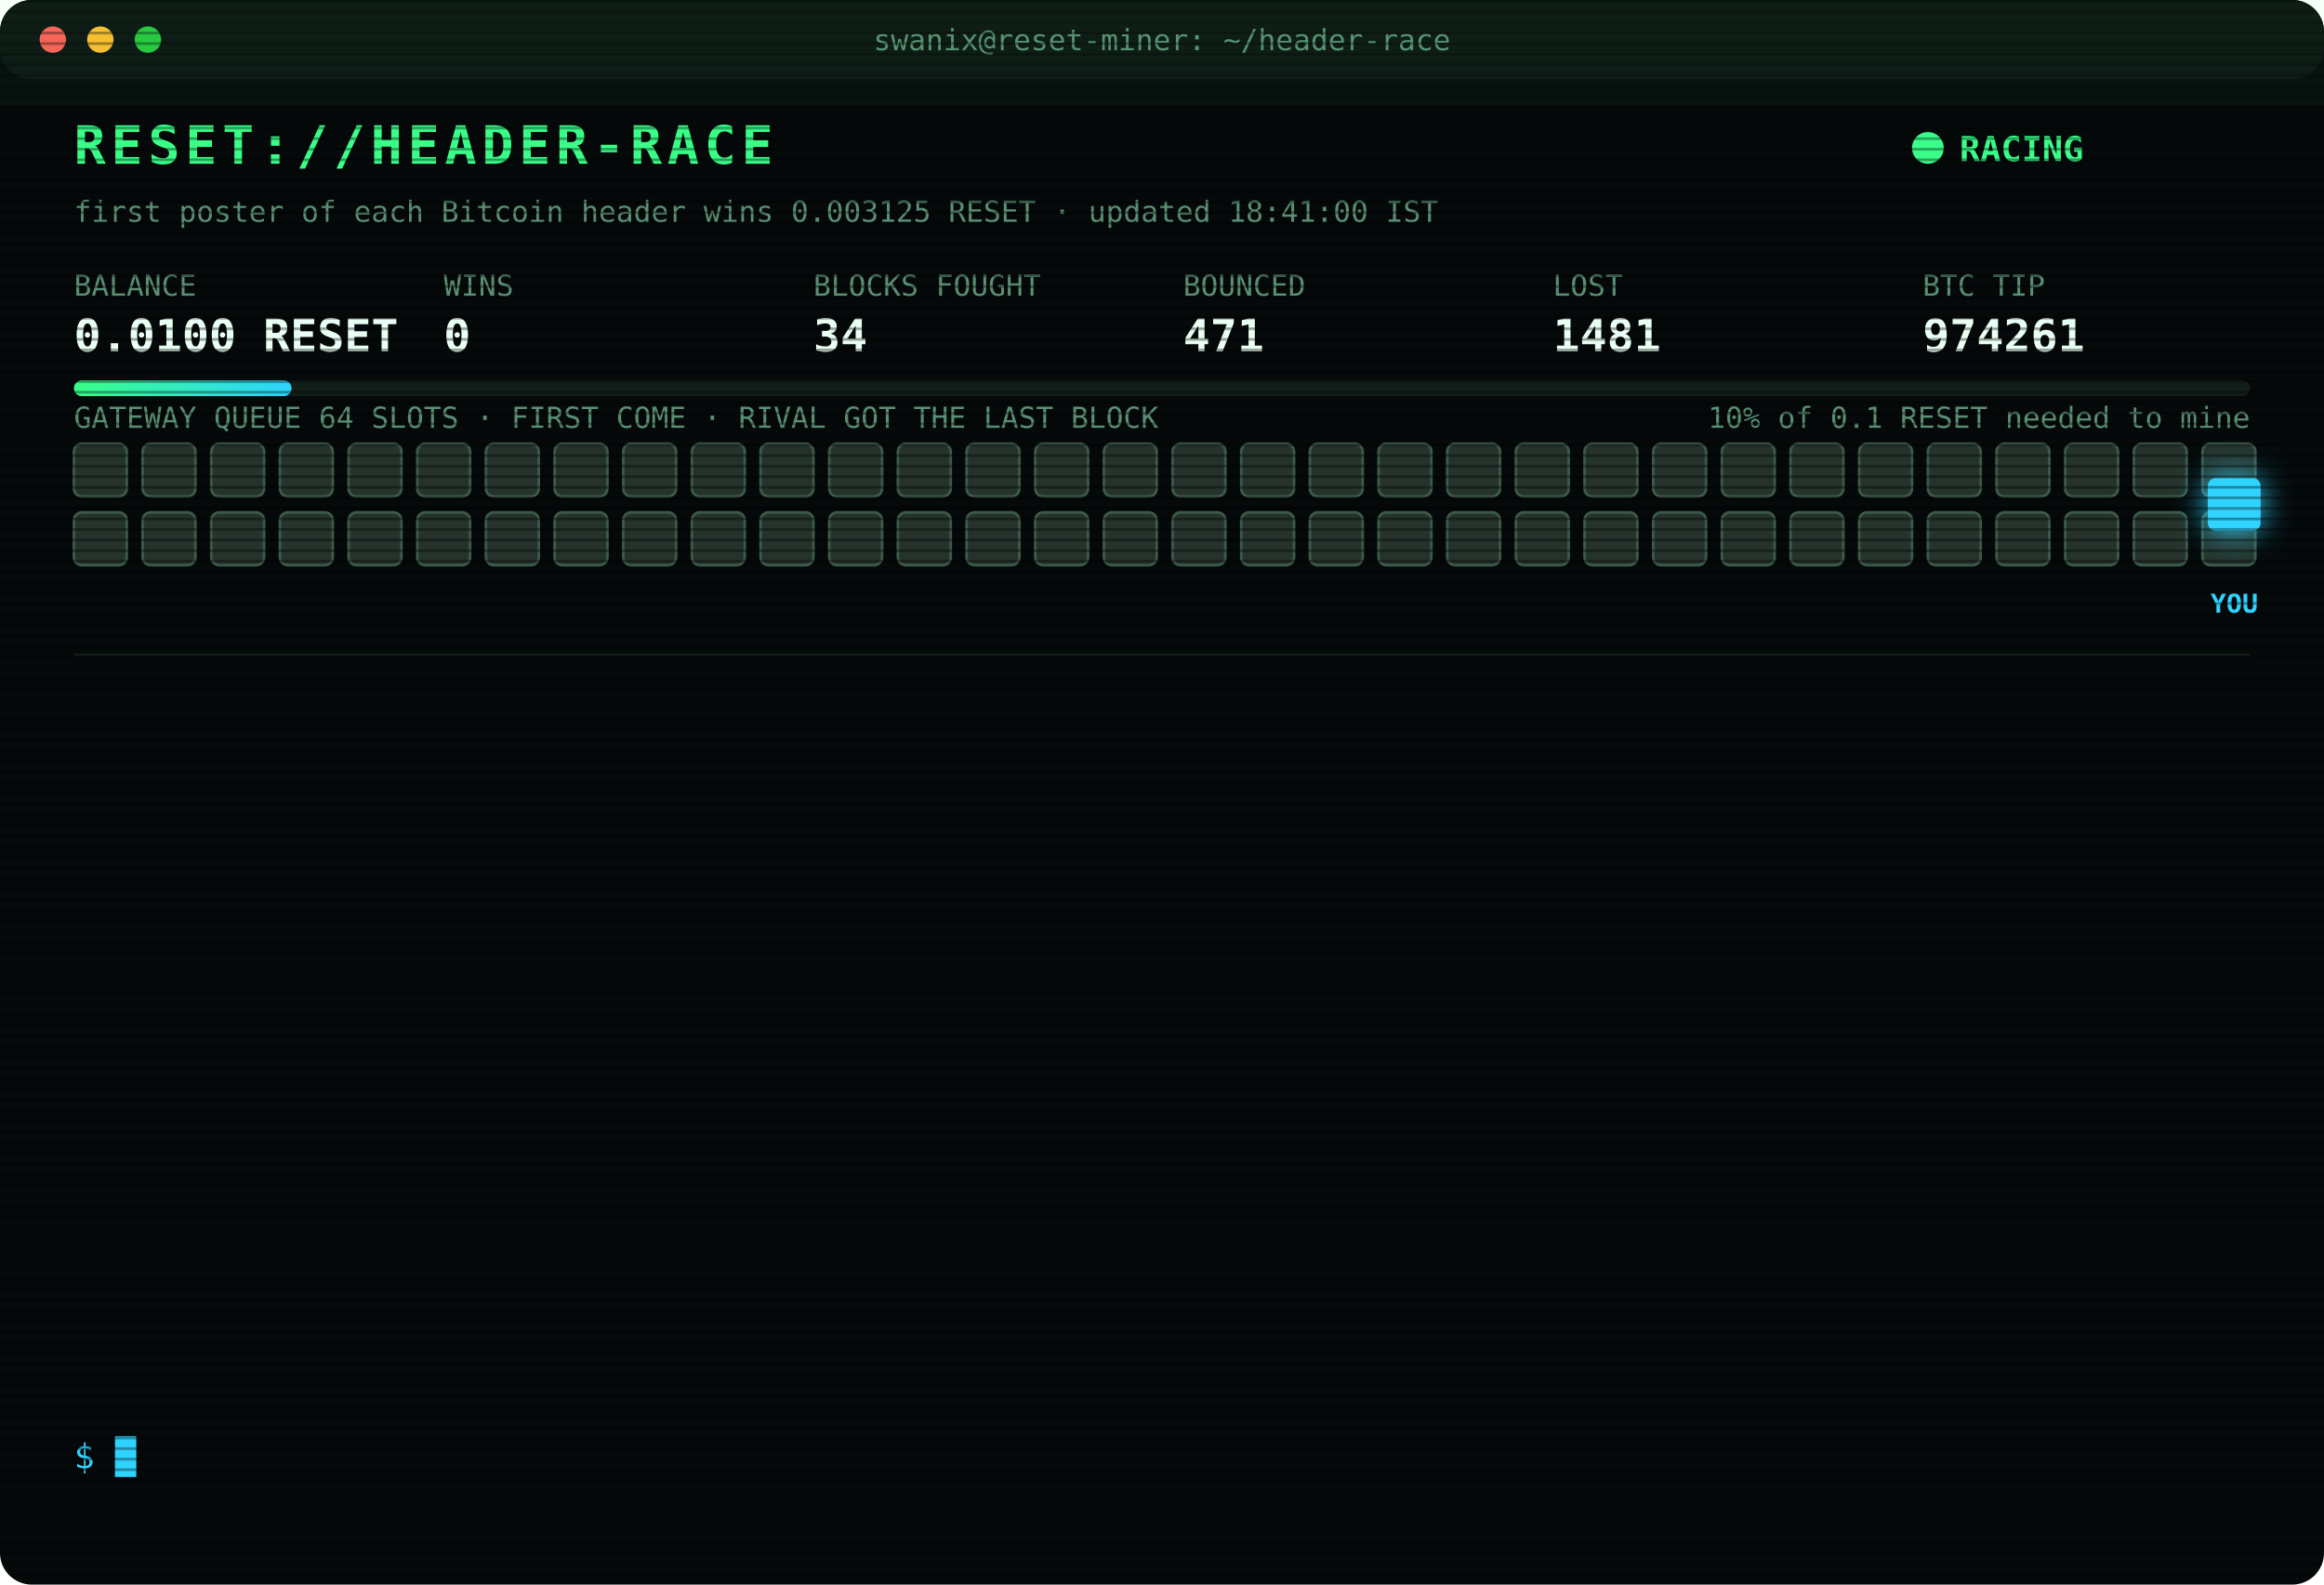
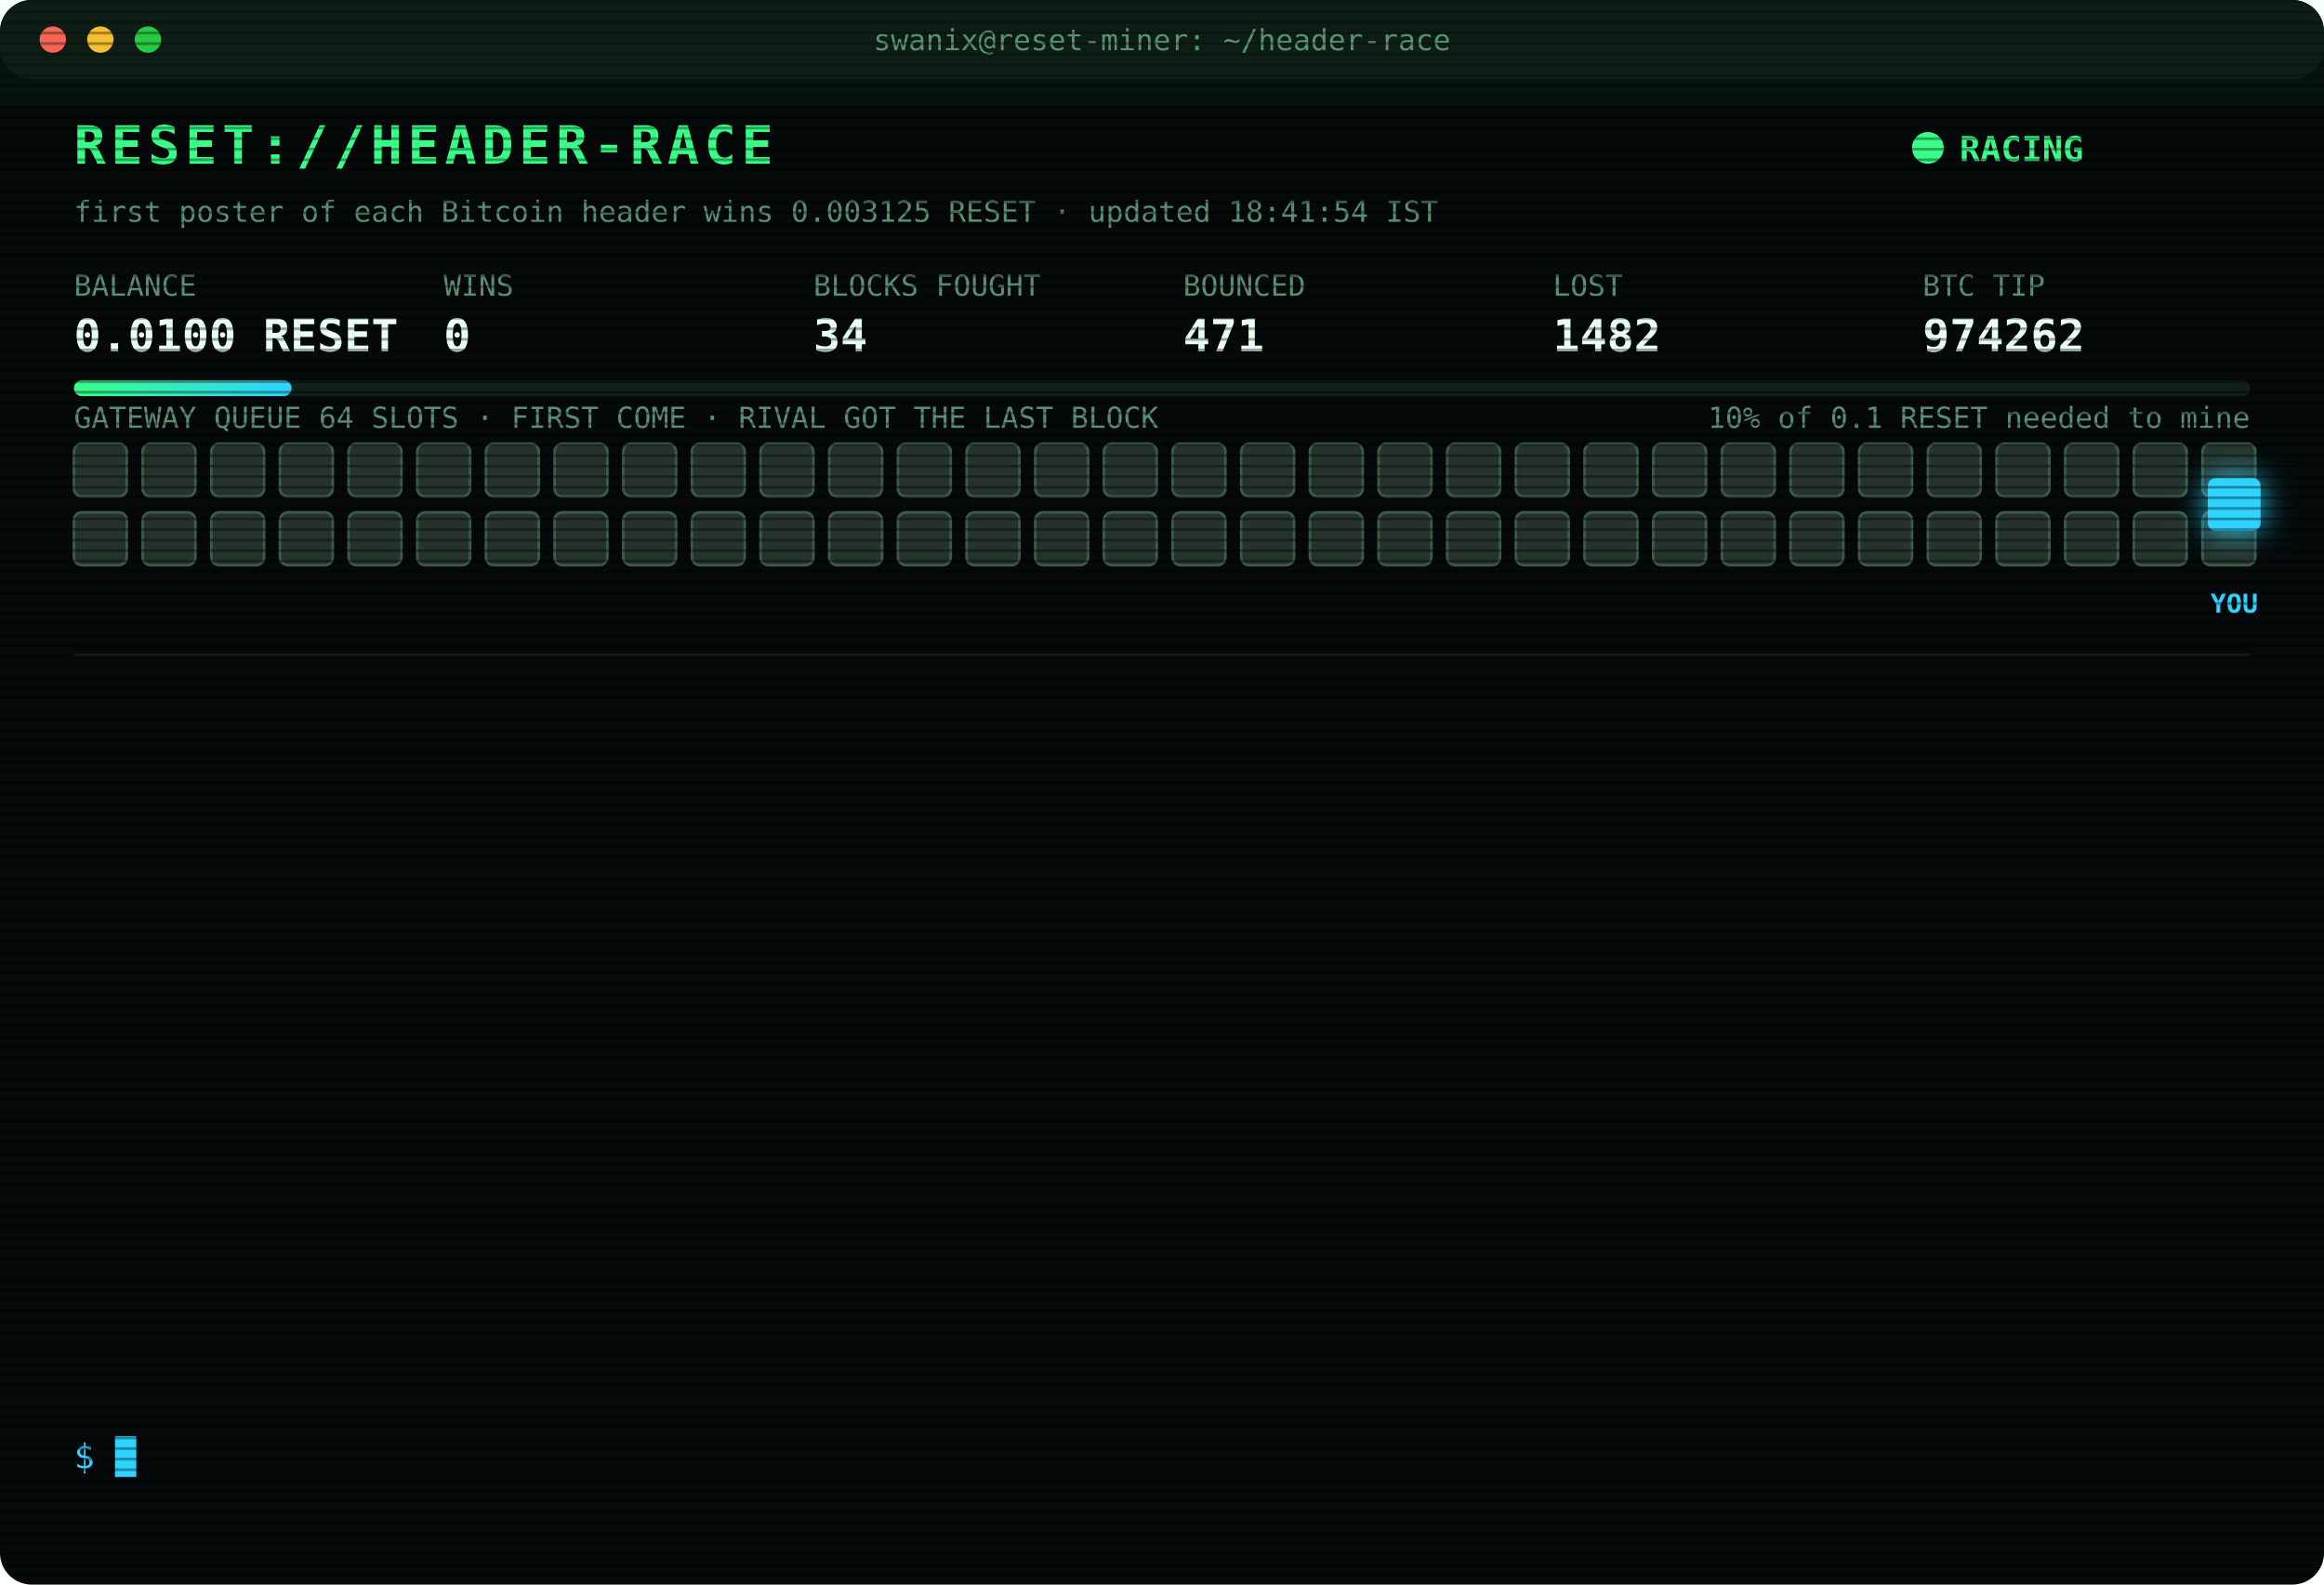
<svg xmlns="http://www.w3.org/2000/svg" width="880" height="600" viewBox="0 0 880 600" font-family="ui-monospace,SFMono-Regular,Menlo,Consolas,monospace">
  <style>
text{font-size:13px;fill:#7CFFB2}
.title{font-size:20px;font-weight:700;fill:#39FF88;letter-spacing:2px;animation:glitch 3s infinite steps(1)}
.sub{fill:#2fd3ff}.k{fill:#5a8f73;font-size:11px}.v{font-size:17px;font-weight:700;fill:#eafff3}
.ts{fill:#3f6b56}.boot{fill:#2fd3ff}.dim{fill:#5a8f73}.bad{fill:#ff4d6d}.warn{fill:#ffd23f}.mag{fill:#ff5cf0}.win{fill:#39FF88;font-weight:700}
.tag{font-size:10px;fill:#2fd3ff;font-weight:700}
.rival{fill:#26332c;stroke:#3c5a49;animation:jam 1.2s infinite alternate}
.idle{fill:#141c18;stroke:#22302a;animation:breathe 4s infinite}
.me{fill:#2fd3ff;filter:drop-shadow(0 0 6px #2fd3ff)}
.hover{animation:nudge 1.1s infinite ease-in-out}.bounce{animation:kick 1.4s infinite}
.ln{opacity:0;animation:in .4s forwards}
.cur{animation:blink 1s infinite steps(1)}
.scan{animation:scan 6s infinite linear}
.led{animation:blink 1.4s infinite}
@keyframes in{from{opacity:0;transform:translateX(-6px)}to{opacity:1;transform:none}}
@keyframes blink{50%{opacity:0}}
@keyframes jam{to{fill:#33463b}}
@keyframes breathe{50%{opacity:.4}}
@keyframes nudge{50%{transform:translateX(-10px)}}
@keyframes kick{0%,100%{transform:none}30%{transform:translateX(-14px)}55%{transform:translateX(10px) translateY(-6px)}}
@keyframes glitch{0%,92%{transform:none}93%{transform:translateX(2px);fill:#ff4d6d}95%{transform:translateX(-2px);fill:#2fd3ff}97%{transform:none}}
@keyframes scan{from{transform:translateY(-40px)}to{transform:translateY(600px)}}
</style>
  <defs>
    <pattern id="sl" width="4" height="4" patternUnits="userSpaceOnUse">
      <rect width="4" height="1" fill="#000" opacity=".35" />
    </pattern>
    <linearGradient id="bar">
      <stop offset="0" stop-color="#39FF88" />
      <stop offset="1" stop-color="#2fd3ff" />
    </linearGradient>
  </defs>
  <rect width="880" height="600" rx="12" fill="#05090a" />
  <rect width="880" height="30" rx="12" fill="#0d1512" />
  <circle cx="20" cy="15" r="5" fill="#ff5f57" />
  <circle cx="38" cy="15" r="5" fill="#febc2e" />
  <circle cx="56" cy="15" r="5" fill="#28c840" />
  <text x="440" y="19" text-anchor="middle" class="k">swanix@reset-miner: ~/header-race</text>
  <text x="28" y="62" class="title">RESET://HEADER-RACE</text>
  <circle class="led" cx="730" cy="56" r="6" fill="#39FF88" />
  <text x="742" y="61" class="win">RACING</text>
-   <text x="28" y="84" class="k">first poster of each Bitcoin header wins 0.003125 RESET · updated 18:41:00 IST</text>
+   <text x="28" y="84" class="k">first poster of each Bitcoin header wins 0.003125 RESET · updated 18:41:54 IST</text>
  <text x="28" y="112" class="k">BALANCE</text>
  <text x="28" y="133" class="v">0.0100 RESET</text>
  <text x="168" y="112" class="k">WINS</text>
  <text x="168" y="133" class="v">0</text>
  <text x="308" y="112" class="k">BLOCKS FOUGHT</text>
  <text x="308" y="133" class="v">34</text>
  <text x="448" y="112" class="k">BOUNCED</text>
  <text x="448" y="133" class="v">471</text>
  <text x="588" y="112" class="k">LOST</text>
-   <text x="588" y="133" class="v">1481</text>
+   <text x="588" y="133" class="v">1482</text>
  <text x="728" y="112" class="k">BTC TIP</text>
-   <text x="728" y="133" class="v">974261</text>
+   <text x="728" y="133" class="v">974262</text>
  <rect x="28" y="144" width="824" height="6" rx="3" fill="#13201a" />
  <rect x="28" y="144" width="82.4" height="6" rx="3" fill="url(#bar)" />
  <text x="852" y="162" text-anchor="end" class="k">10% of 0.1 RESET needed to mine</text>
  <text x="28" y="162" class="k">GATEWAY QUEUE 64 SLOTS · FIRST COME · RIVAL GOT THE LAST BLOCK</text>
  <rect class="rival" x="28" y="168" width="20" height="20" rx="3" style="animation-delay:0.00s" />
  <rect class="rival" x="54" y="168" width="20" height="20" rx="3" style="animation-delay:0.05s" />
  <rect class="rival" x="80" y="168" width="20" height="20" rx="3" style="animation-delay:0.10s" />
  <rect class="rival" x="106" y="168" width="20" height="20" rx="3" style="animation-delay:0.15s" />
  <rect class="rival" x="132" y="168" width="20" height="20" rx="3" style="animation-delay:0.20s" />
  <rect class="rival" x="158" y="168" width="20" height="20" rx="3" style="animation-delay:0.25s" />
  <rect class="rival" x="184" y="168" width="20" height="20" rx="3" style="animation-delay:0.30s" />
  <rect class="rival" x="210" y="168" width="20" height="20" rx="3" style="animation-delay:0.35s" />
  <rect class="rival" x="236" y="168" width="20" height="20" rx="3" style="animation-delay:0.40s" />
  <rect class="rival" x="262" y="168" width="20" height="20" rx="3" style="animation-delay:0.45s" />
  <rect class="rival" x="288" y="168" width="20" height="20" rx="3" style="animation-delay:0.50s" />
  <rect class="rival" x="314" y="168" width="20" height="20" rx="3" style="animation-delay:0.55s" />
  <rect class="rival" x="340" y="168" width="20" height="20" rx="3" style="animation-delay:0.60s" />
  <rect class="rival" x="366" y="168" width="20" height="20" rx="3" style="animation-delay:0.65s" />
  <rect class="rival" x="392" y="168" width="20" height="20" rx="3" style="animation-delay:0.70s" />
  <rect class="rival" x="418" y="168" width="20" height="20" rx="3" style="animation-delay:0.75s" />
  <rect class="rival" x="444" y="168" width="20" height="20" rx="3" style="animation-delay:0.80s" />
  <rect class="rival" x="470" y="168" width="20" height="20" rx="3" style="animation-delay:0.85s" />
  <rect class="rival" x="496" y="168" width="20" height="20" rx="3" style="animation-delay:0.90s" />
  <rect class="rival" x="522" y="168" width="20" height="20" rx="3" style="animation-delay:0.95s" />
  <rect class="rival" x="548" y="168" width="20" height="20" rx="3" style="animation-delay:1.00s" />
  <rect class="rival" x="574" y="168" width="20" height="20" rx="3" style="animation-delay:1.05s" />
  <rect class="rival" x="600" y="168" width="20" height="20" rx="3" style="animation-delay:1.10s" />
  <rect class="rival" x="626" y="168" width="20" height="20" rx="3" style="animation-delay:1.15s" />
  <rect class="rival" x="652" y="168" width="20" height="20" rx="3" style="animation-delay:1.20s" />
  <rect class="rival" x="678" y="168" width="20" height="20" rx="3" style="animation-delay:1.25s" />
  <rect class="rival" x="704" y="168" width="20" height="20" rx="3" style="animation-delay:1.30s" />
  <rect class="rival" x="730" y="168" width="20" height="20" rx="3" style="animation-delay:1.35s" />
  <rect class="rival" x="756" y="168" width="20" height="20" rx="3" style="animation-delay:1.40s" />
  <rect class="rival" x="782" y="168" width="20" height="20" rx="3" style="animation-delay:1.45s" />
  <rect class="rival" x="808" y="168" width="20" height="20" rx="3" style="animation-delay:1.50s" />
  <rect class="rival" x="834" y="168" width="20" height="20" rx="3" style="animation-delay:1.55s" />
  <rect class="rival" x="28" y="194" width="20" height="20" rx="3" style="animation-delay:1.60s" />
  <rect class="rival" x="54" y="194" width="20" height="20" rx="3" style="animation-delay:1.65s" />
  <rect class="rival" x="80" y="194" width="20" height="20" rx="3" style="animation-delay:1.70s" />
  <rect class="rival" x="106" y="194" width="20" height="20" rx="3" style="animation-delay:1.75s" />
  <rect class="rival" x="132" y="194" width="20" height="20" rx="3" style="animation-delay:1.80s" />
  <rect class="rival" x="158" y="194" width="20" height="20" rx="3" style="animation-delay:1.85s" />
  <rect class="rival" x="184" y="194" width="20" height="20" rx="3" style="animation-delay:1.90s" />
  <rect class="rival" x="210" y="194" width="20" height="20" rx="3" style="animation-delay:1.95s" />
  <rect class="rival" x="236" y="194" width="20" height="20" rx="3" style="animation-delay:2.00s" />
  <rect class="rival" x="262" y="194" width="20" height="20" rx="3" style="animation-delay:2.05s" />
  <rect class="rival" x="288" y="194" width="20" height="20" rx="3" style="animation-delay:2.10s" />
  <rect class="rival" x="314" y="194" width="20" height="20" rx="3" style="animation-delay:2.15s" />
  <rect class="rival" x="340" y="194" width="20" height="20" rx="3" style="animation-delay:2.20s" />
  <rect class="rival" x="366" y="194" width="20" height="20" rx="3" style="animation-delay:2.25s" />
  <rect class="rival" x="392" y="194" width="20" height="20" rx="3" style="animation-delay:2.30s" />
  <rect class="rival" x="418" y="194" width="20" height="20" rx="3" style="animation-delay:2.35s" />
  <rect class="rival" x="444" y="194" width="20" height="20" rx="3" style="animation-delay:2.40s" />
  <rect class="rival" x="470" y="194" width="20" height="20" rx="3" style="animation-delay:2.45s" />
  <rect class="rival" x="496" y="194" width="20" height="20" rx="3" style="animation-delay:2.50s" />
  <rect class="rival" x="522" y="194" width="20" height="20" rx="3" style="animation-delay:2.55s" />
  <rect class="rival" x="548" y="194" width="20" height="20" rx="3" style="animation-delay:2.60s" />
  <rect class="rival" x="574" y="194" width="20" height="20" rx="3" style="animation-delay:2.65s" />
  <rect class="rival" x="600" y="194" width="20" height="20" rx="3" style="animation-delay:2.70s" />
  <rect class="rival" x="626" y="194" width="20" height="20" rx="3" style="animation-delay:2.75s" />
  <rect class="rival" x="652" y="194" width="20" height="20" rx="3" style="animation-delay:2.80s" />
  <rect class="rival" x="678" y="194" width="20" height="20" rx="3" style="animation-delay:2.85s" />
  <rect class="rival" x="704" y="194" width="20" height="20" rx="3" style="animation-delay:2.90s" />
  <rect class="rival" x="730" y="194" width="20" height="20" rx="3" style="animation-delay:2.95s" />
  <rect class="rival" x="756" y="194" width="20" height="20" rx="3" style="animation-delay:3.00s" />
  <rect class="rival" x="782" y="194" width="20" height="20" rx="3" style="animation-delay:3.05s" />
  <rect class="rival" x="808" y="194" width="20" height="20" rx="3" style="animation-delay:3.10s" />
  <rect class="rival" x="834" y="194" width="20" height="20" rx="3" style="animation-delay:3.15s" />
  <g class="hover">
    <rect class="me" x="836" y="181" width="20" height="20" rx="3" />
    <text class="tag" x="846" y="232" text-anchor="middle">YOU</text>
  </g>
  <line x1="28" x2="852" y1="248" y2="248" stroke="#13201a" />
  <g class="ln" style="animation-delay:0.40s">
-     <text x="28" y="270" class="ts">16:29:06</text>
-     <text x="104" y="270" class="bad">[LOST] #974248 taken by a rival miner</text>
+     <text x="28" y="270" class="ts">17:09:53</text>
+     <text x="104" y="270" class="bad">[LOST] #974251 taken by a rival miner</text>
  </g>
  <g class="ln" style="animation-delay:0.65s">
-     <text x="28" y="292" class="ts">16:43:01</text>
-     <text x="104" y="292" class="bad">[LOST] #974249 taken by a rival miner</text>
+     <text x="28" y="292" class="ts">17:22:00</text>
+     <text x="104" y="292" class="bad">[LOST] #974252 taken by a rival miner</text>
  </g>
  <g class="ln" style="animation-delay:0.90s">
-     <text x="28" y="314" class="ts">17:09:53</text>
-     <text x="104" y="314" class="bad">[LOST] #974251 taken by a rival miner</text>
+     <text x="28" y="314" class="ts">17:40:18</text>
+     <text x="104" y="314" class="bad">[LOST] #974253 taken by a rival miner</text>
  </g>
  <g class="ln" style="animation-delay:1.15s">
-     <text x="28" y="336" class="ts">17:22:00</text>
-     <text x="104" y="336" class="bad">[LOST] #974252 taken by a rival miner</text>
+     <text x="28" y="336" class="ts">18:00:33</text>
+     <text x="104" y="336" class="bad">[LOST] #974254 taken by a rival miner</text>
  </g>
  <g class="ln" style="animation-delay:1.40s">
-     <text x="28" y="358" class="ts">17:40:18</text>
-     <text x="104" y="358" class="bad">[LOST] #974253 taken by a rival miner</text>
+     <text x="28" y="358" class="ts">18:04:08</text>
+     <text x="104" y="358" class="bad">[LOST] #974255 taken by a rival miner</text>
  </g>
  <g class="ln" style="animation-delay:1.65s">
-     <text x="28" y="380" class="ts">18:00:33</text>
-     <text x="104" y="380" class="bad">[LOST] #974254 taken by a rival miner</text>
+     <text x="28" y="380" class="ts">18:06:35</text>
+     <text x="104" y="380" class="bad">[LOST] #974256 taken by a rival miner</text>
  </g>
  <g class="ln" style="animation-delay:1.90s">
-     <text x="28" y="402" class="ts">18:04:08</text>
-     <text x="104" y="402" class="bad">[LOST] #974255 taken by a rival miner</text>
+     <text x="28" y="402" class="ts">18:17:34</text>
+     <text x="104" y="402" class="bad">[LOST] #974257 taken by a rival miner</text>
  </g>
  <g class="ln" style="animation-delay:2.15s">
-     <text x="28" y="424" class="ts">18:06:35</text>
-     <text x="104" y="424" class="bad">[LOST] #974256 taken by a rival miner</text>
+     <text x="28" y="424" class="ts">18:28:29</text>
+     <text x="104" y="424" class="bad">[LOST] #974258 taken by a rival miner</text>
  </g>
  <g class="ln" style="animation-delay:2.40s">
-     <text x="28" y="446" class="ts">18:17:34</text>
-     <text x="104" y="446" class="bad">[LOST] #974257 taken by a rival miner</text>
+     <text x="28" y="446" class="ts">18:29:38</text>
+     <text x="104" y="446" class="bad">[LOST] #974259 taken by a rival miner</text>
  </g>
  <g class="ln" style="animation-delay:2.65s">
-     <text x="28" y="468" class="ts">18:28:29</text>
-     <text x="104" y="468" class="bad">[LOST] #974258 taken by a rival miner</text>
+     <text x="28" y="468" class="ts">18:34:28</text>
+     <text x="104" y="468" class="bad">[LOST] #974260 taken by a rival miner</text>
  </g>
  <g class="ln" style="animation-delay:2.90s">
-     <text x="28" y="490" class="ts">18:29:38</text>
-     <text x="104" y="490" class="bad">[LOST] #974259 taken by a rival miner</text>
+     <text x="28" y="490" class="ts">18:41:00</text>
+     <text x="104" y="490" class="bad">[LOST] #974261 taken by a rival miner</text>
  </g>
  <g class="ln" style="animation-delay:3.15s">
-     <text x="28" y="512" class="ts">18:34:28</text>
-     <text x="104" y="512" class="bad">[LOST] #974260 taken by a rival miner</text>
+     <text x="28" y="512" class="ts">18:41:50</text>
+     <text x="104" y="512" class="bad">[GATEWAY DOWN] no response · 937ms</text>
  </g>
  <g class="ln" style="animation-delay:3.40s">
-     <text x="28" y="534" class="ts">18:41:00</text>
-     <text x="104" y="534" class="bad">[LOST] #974261 taken by a rival miner</text>
+     <text x="28" y="534" class="ts">18:41:54</text>
+     <text x="104" y="534" class="bad">[LOST] #974262 taken by a rival miner</text>
  </g>
  <text x="28" y="556" class="sub">$ <tspan class="cur">█</tspan>
  </text>
  <rect width="880" height="600" rx="12" fill="url(#sl)" pointer-events="none" />
  <rect class="scan" width="880" height="40" fill="#39FF88" opacity=".04" />
</svg>
